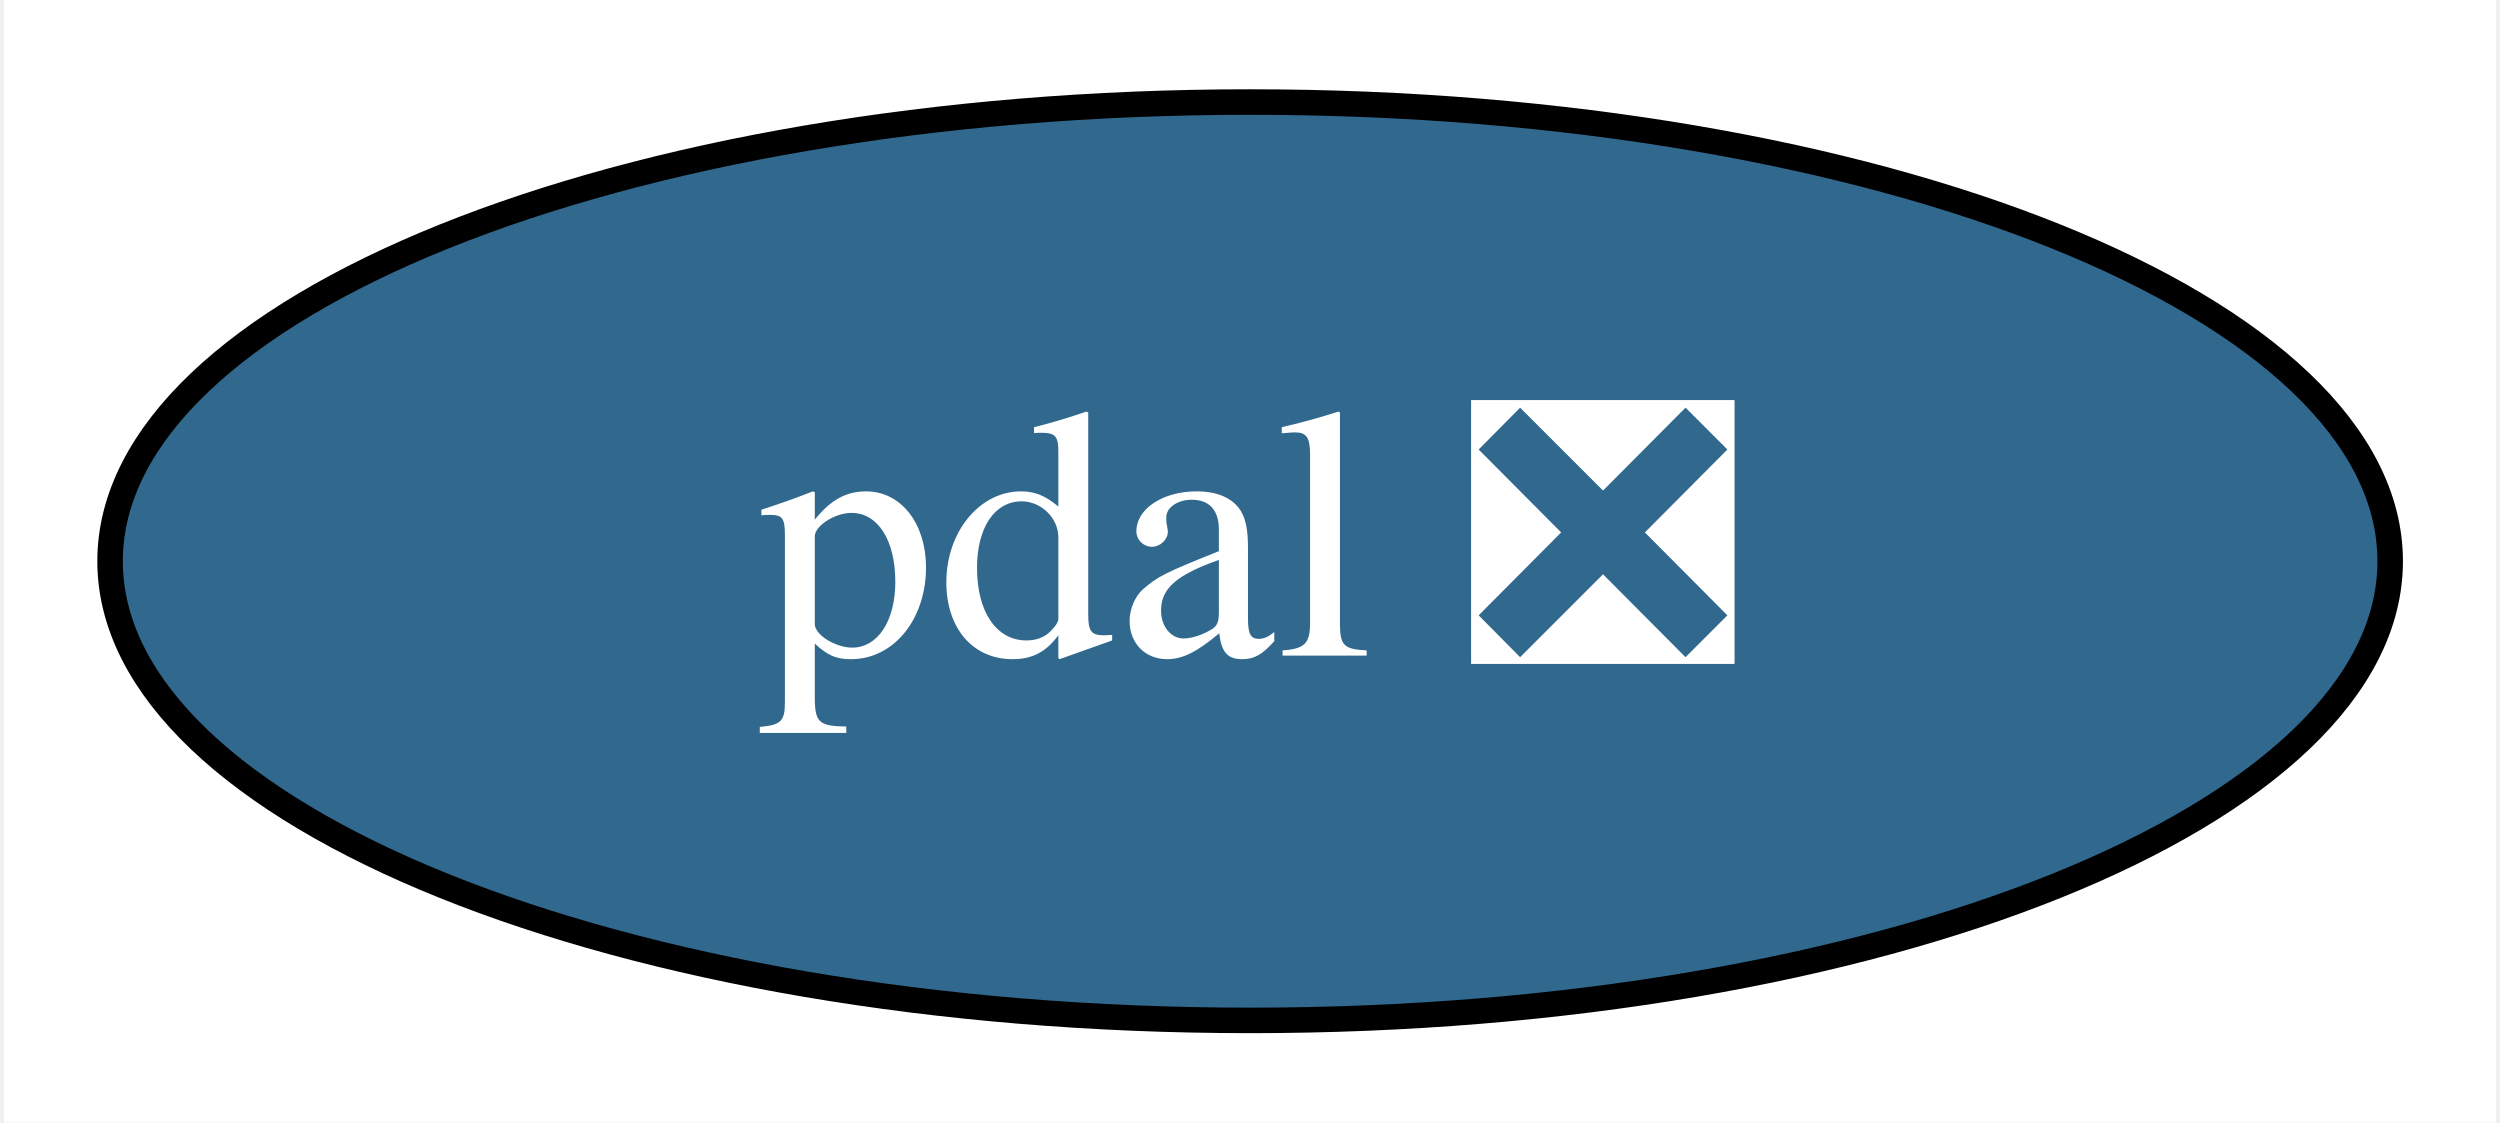
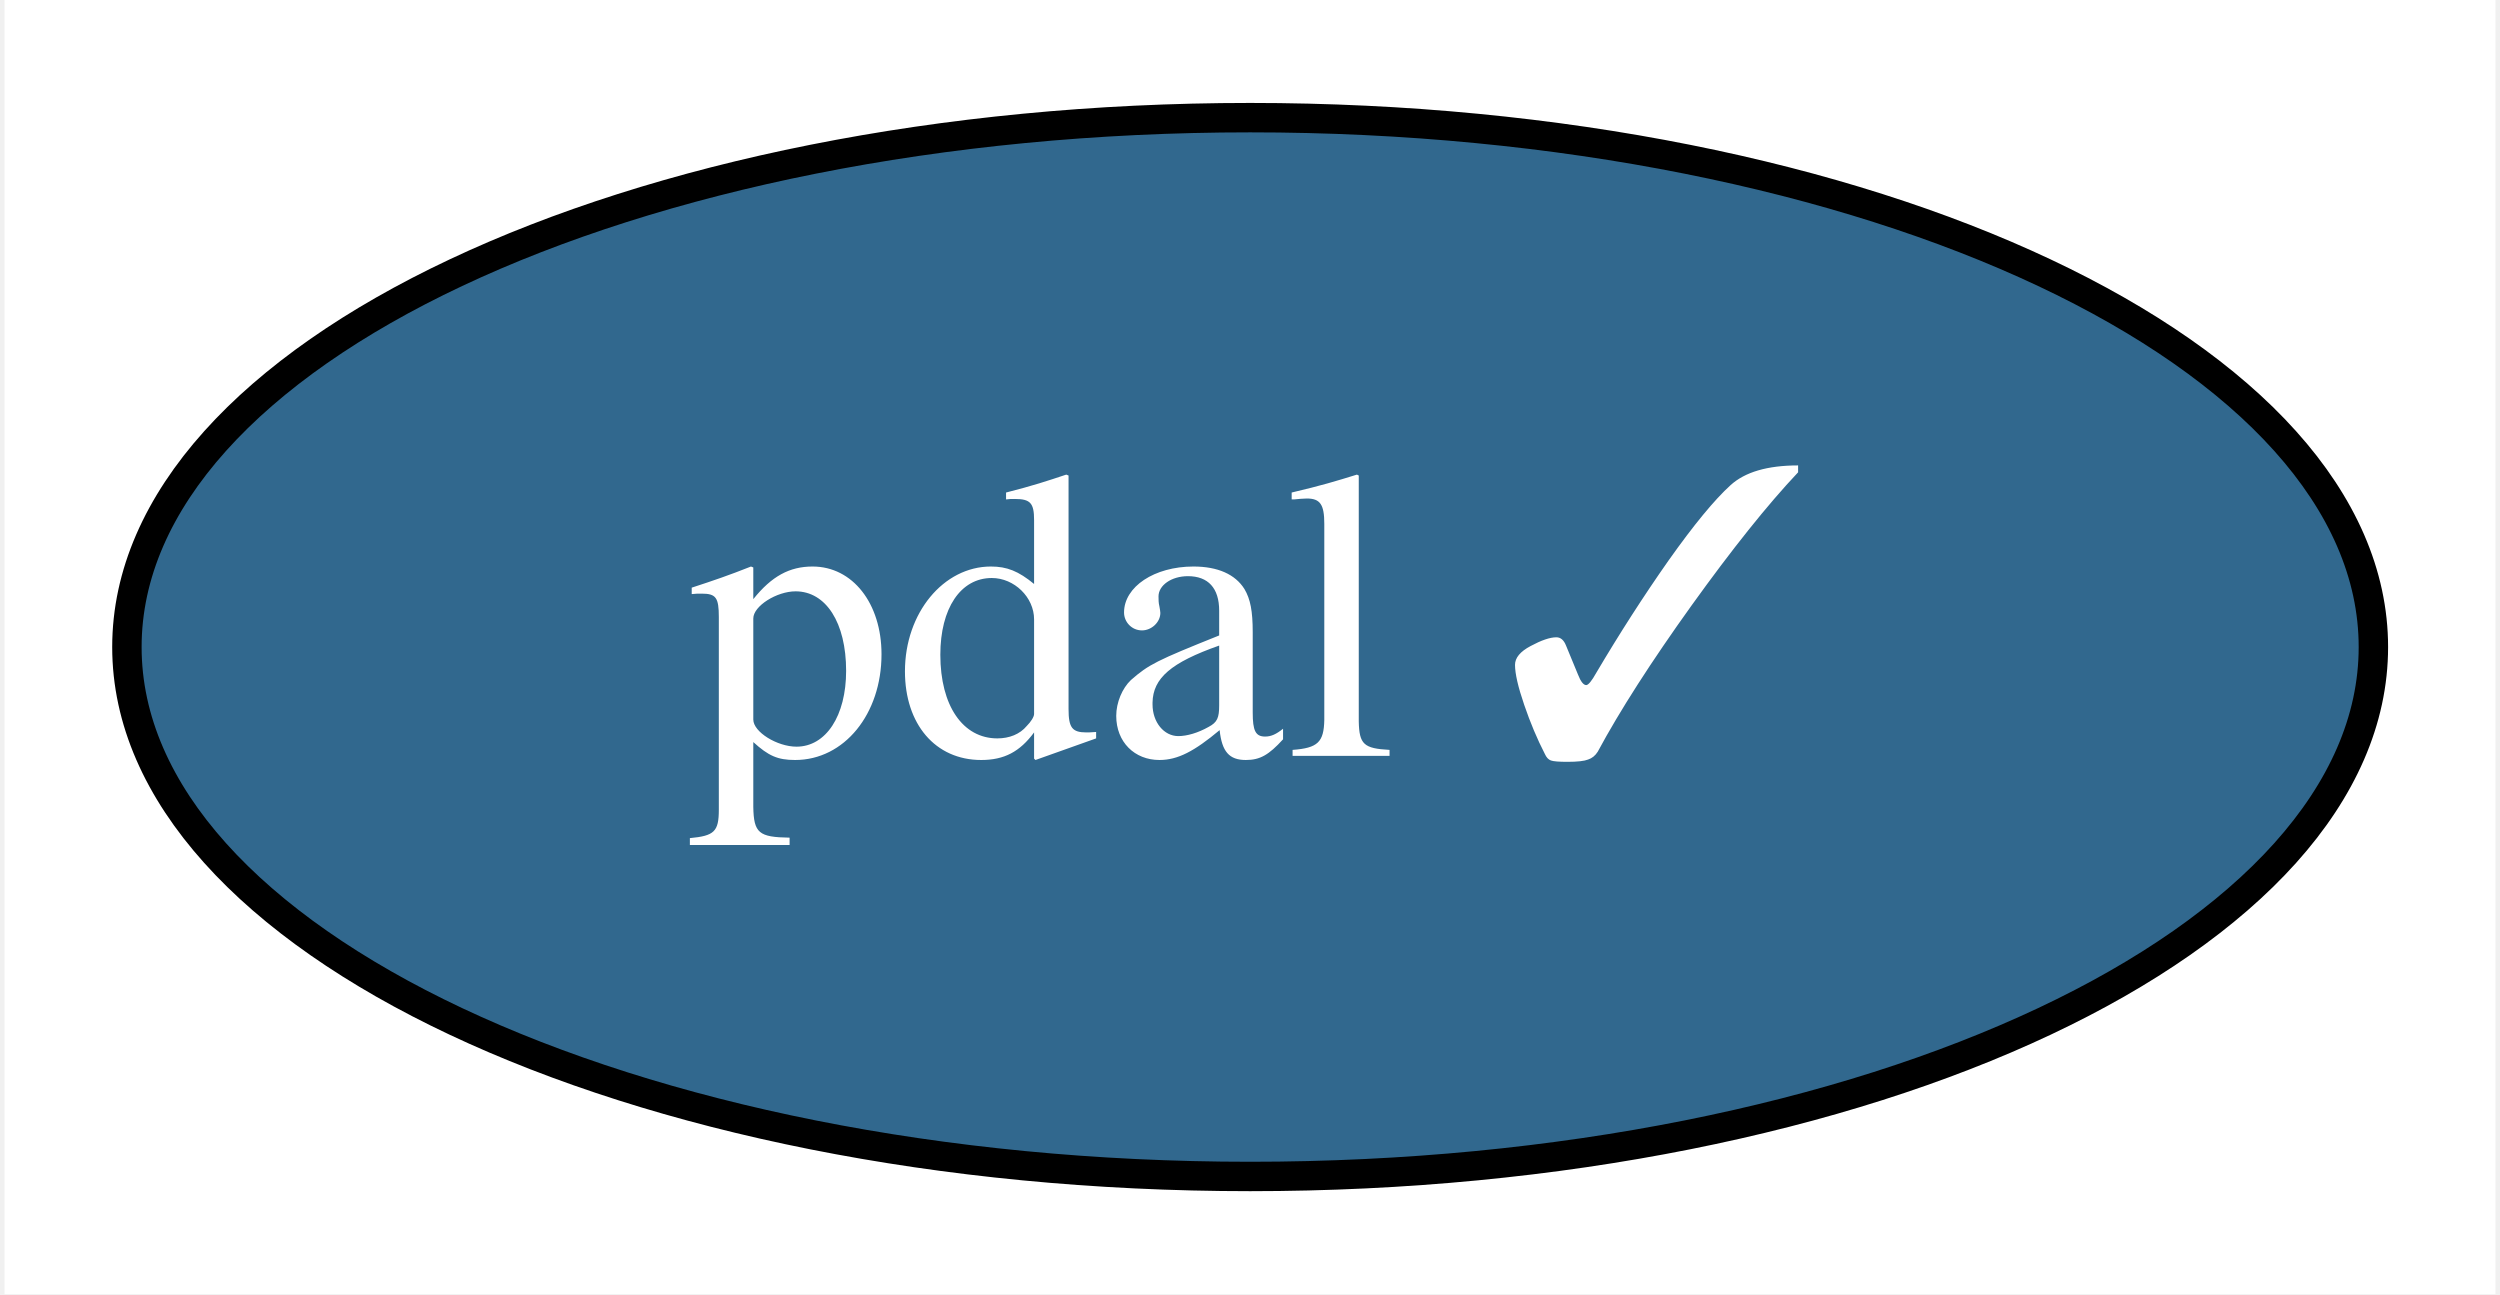
- <svg xmlns="http://www.w3.org/2000/svg" xmlns:xlink="http://www.w3.org/1999/xlink" width="98pt" height="44pt" viewBox="0.00 0.00 97.69 44.00">
+ <svg xmlns="http://www.w3.org/2000/svg" xmlns:xlink="http://www.w3.org/1999/xlink" width="85pt" height="44pt" viewBox="0.00 0.00 84.69 44.00">
  <g id="graph0" class="graph" transform="scale(1 1) rotate(0) translate(4 40)">
-     <polygon fill="white" stroke="transparent" points="-4,4 -4,-40 93.69,-40 93.69,4 -4,4" />
+     <polygon fill="white" stroke="transparent" points="-4,4 -4,-40 80.69,-40 80.69,4 -4,4" />
    <g id="node1" class="node">
      <g id="a_node1">
-         <a xlink:href="https://github.com/conda-forge/pdal-feedstock/pull/176" xlink:title="pdal ❎">
-           <ellipse fill="#31688e" stroke="black" cx="44.85" cy="-18" rx="44.69" ry="18" />
-           <text text-anchor="middle" x="44.85" y="-14.3" font-family="Times,serif" font-size="14.00" fill="white">pdal ❎</text>
+         <a xlink:href="https://github.com/conda-forge/pdal-feedstock/pull/176" xlink:title="pdal ✓">
+           <ellipse fill="#31688e" stroke="black" cx="38.35" cy="-18" rx="38.19" ry="18" />
+           <text text-anchor="middle" x="38.35" y="-14.3" font-family="Times,serif" font-size="14.00" fill="white">pdal ✓</text>
        </a>
      </g>
    </g>
  </g>
</svg>
